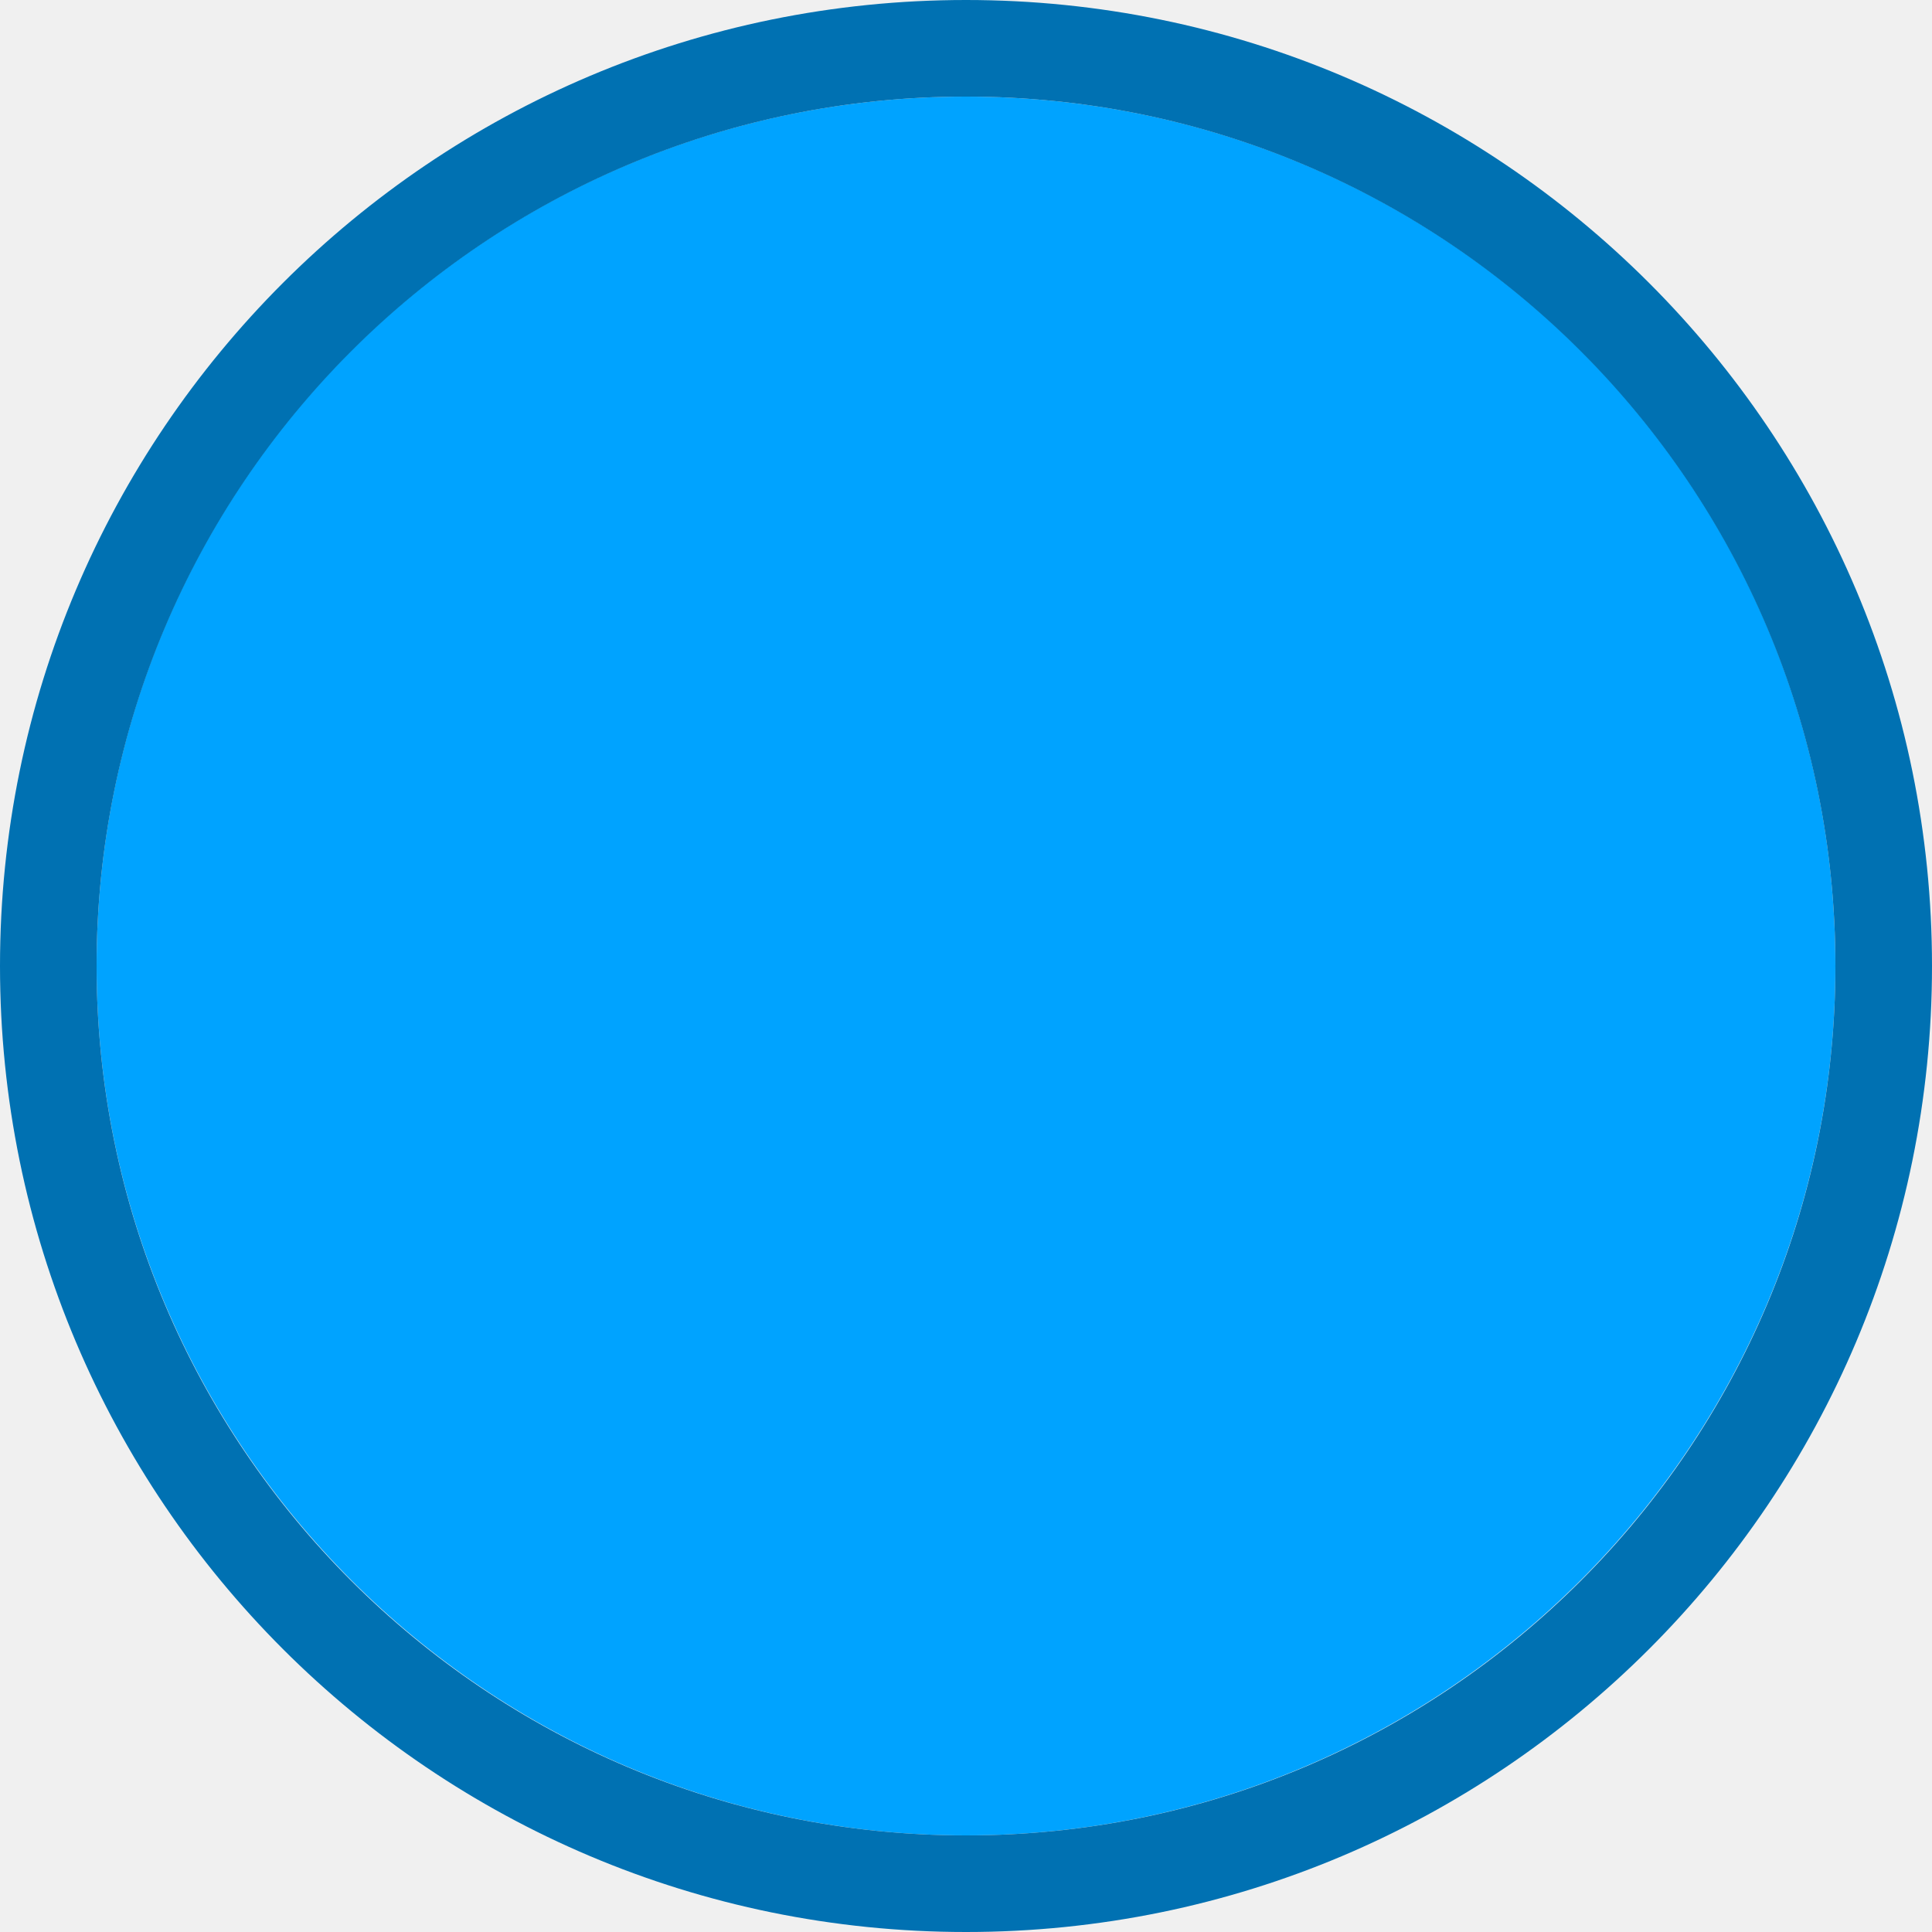
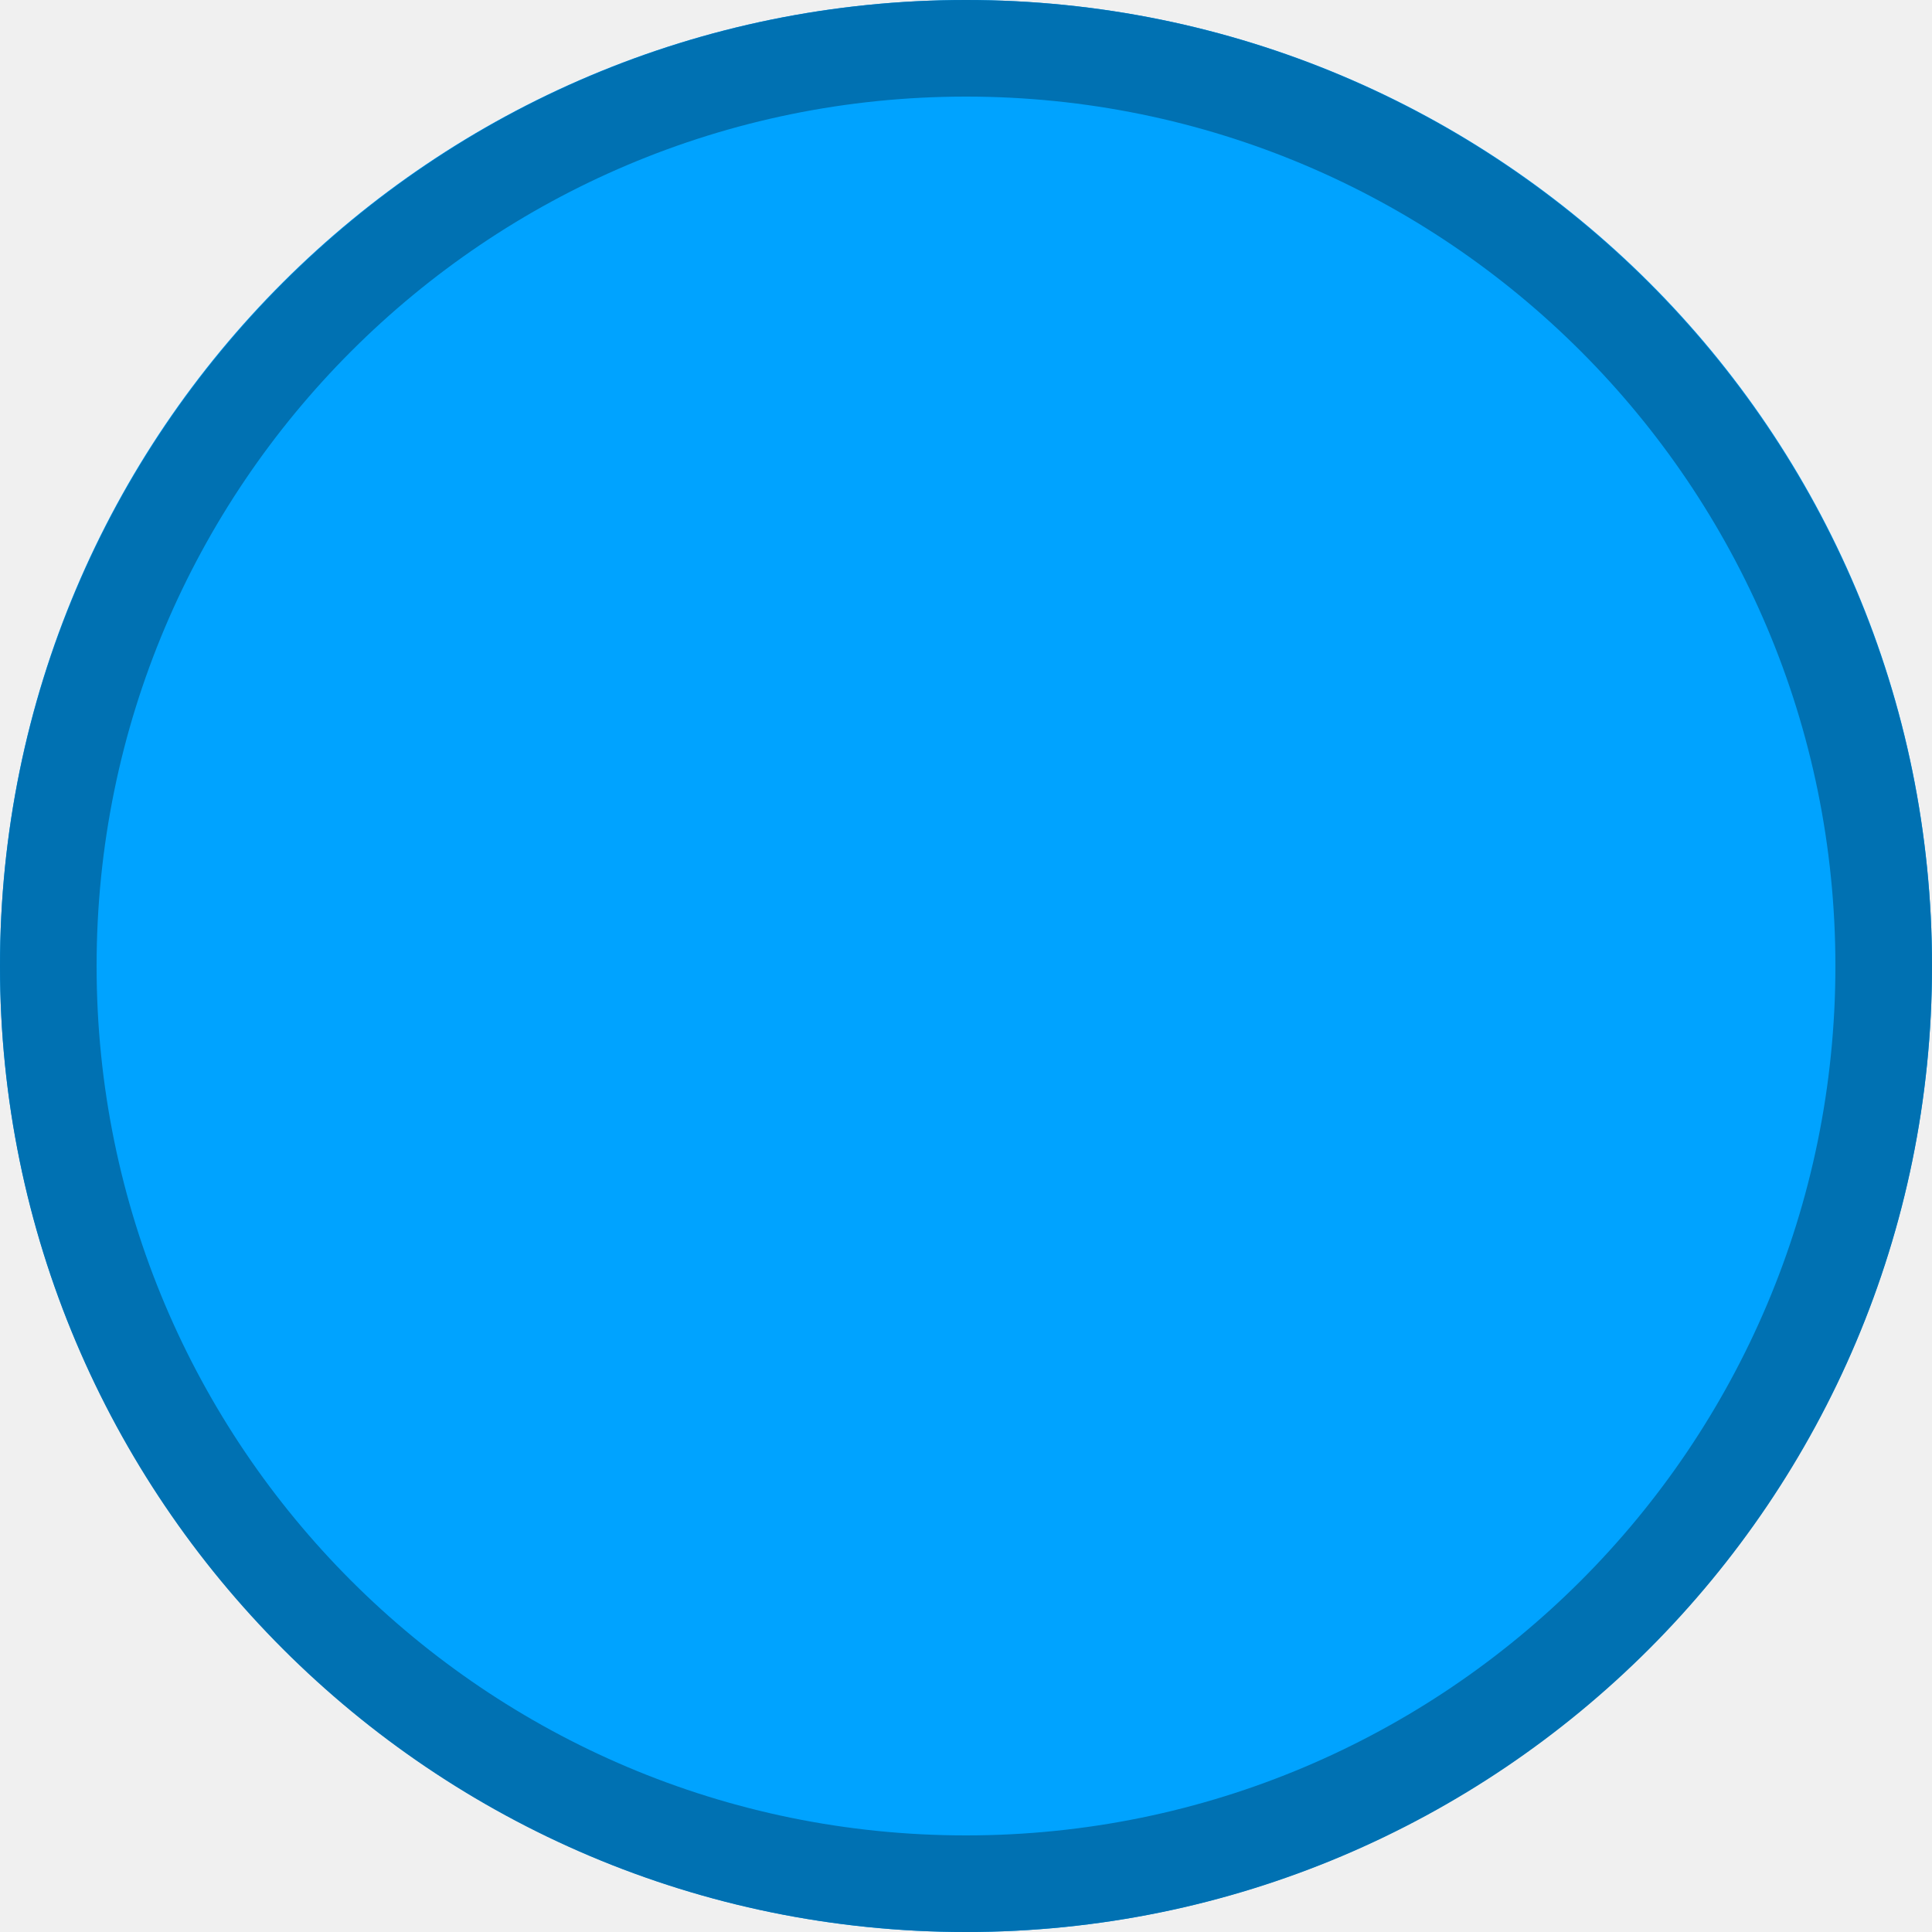
<svg xmlns="http://www.w3.org/2000/svg" width="20" height="20" viewBox="0 0 20 20" fill="none">
  <g clip-path="url(#clip0)">
-     <path d="M9.999 1C14.963 1 19 5.004 19 10.001C19 14.961 14.963 19 9.999 19C5.037 19 1 14.961 1 10.001C1 5.004 5.037 1 9.999 1Z" fill="#00A3FF" />
+     <path d="M9.999 0C15.514 0 20 4.449 20 10.001C20 15.513 15.514 20 9.999 20C4.486 20 0 15.513 0 10.001C0 4.449 4.486 0 9.999 0V0Z" fill="#00A3FF" />
    <path fill-rule="evenodd" clip-rule="evenodd" d="M10 19C14.971 19 19 14.971 19 10C19 5.029 14.971 1 10 1C5.029 1 1 5.029 1 10C1 14.971 5.029 19 10 19ZM10 20C15.523 20 20 15.523 20 10C20 4.477 15.523 0 10 0C4.477 0 0 4.477 0 10C0 15.523 4.477 20 10 20Z" fill="#0071B2" />
  </g>
  <defs>
    <clipPath id="clip0">
      <path d="M0 0H20V20H0V0Z" fill="white" />
    </clipPath>
  </defs>
</svg>
